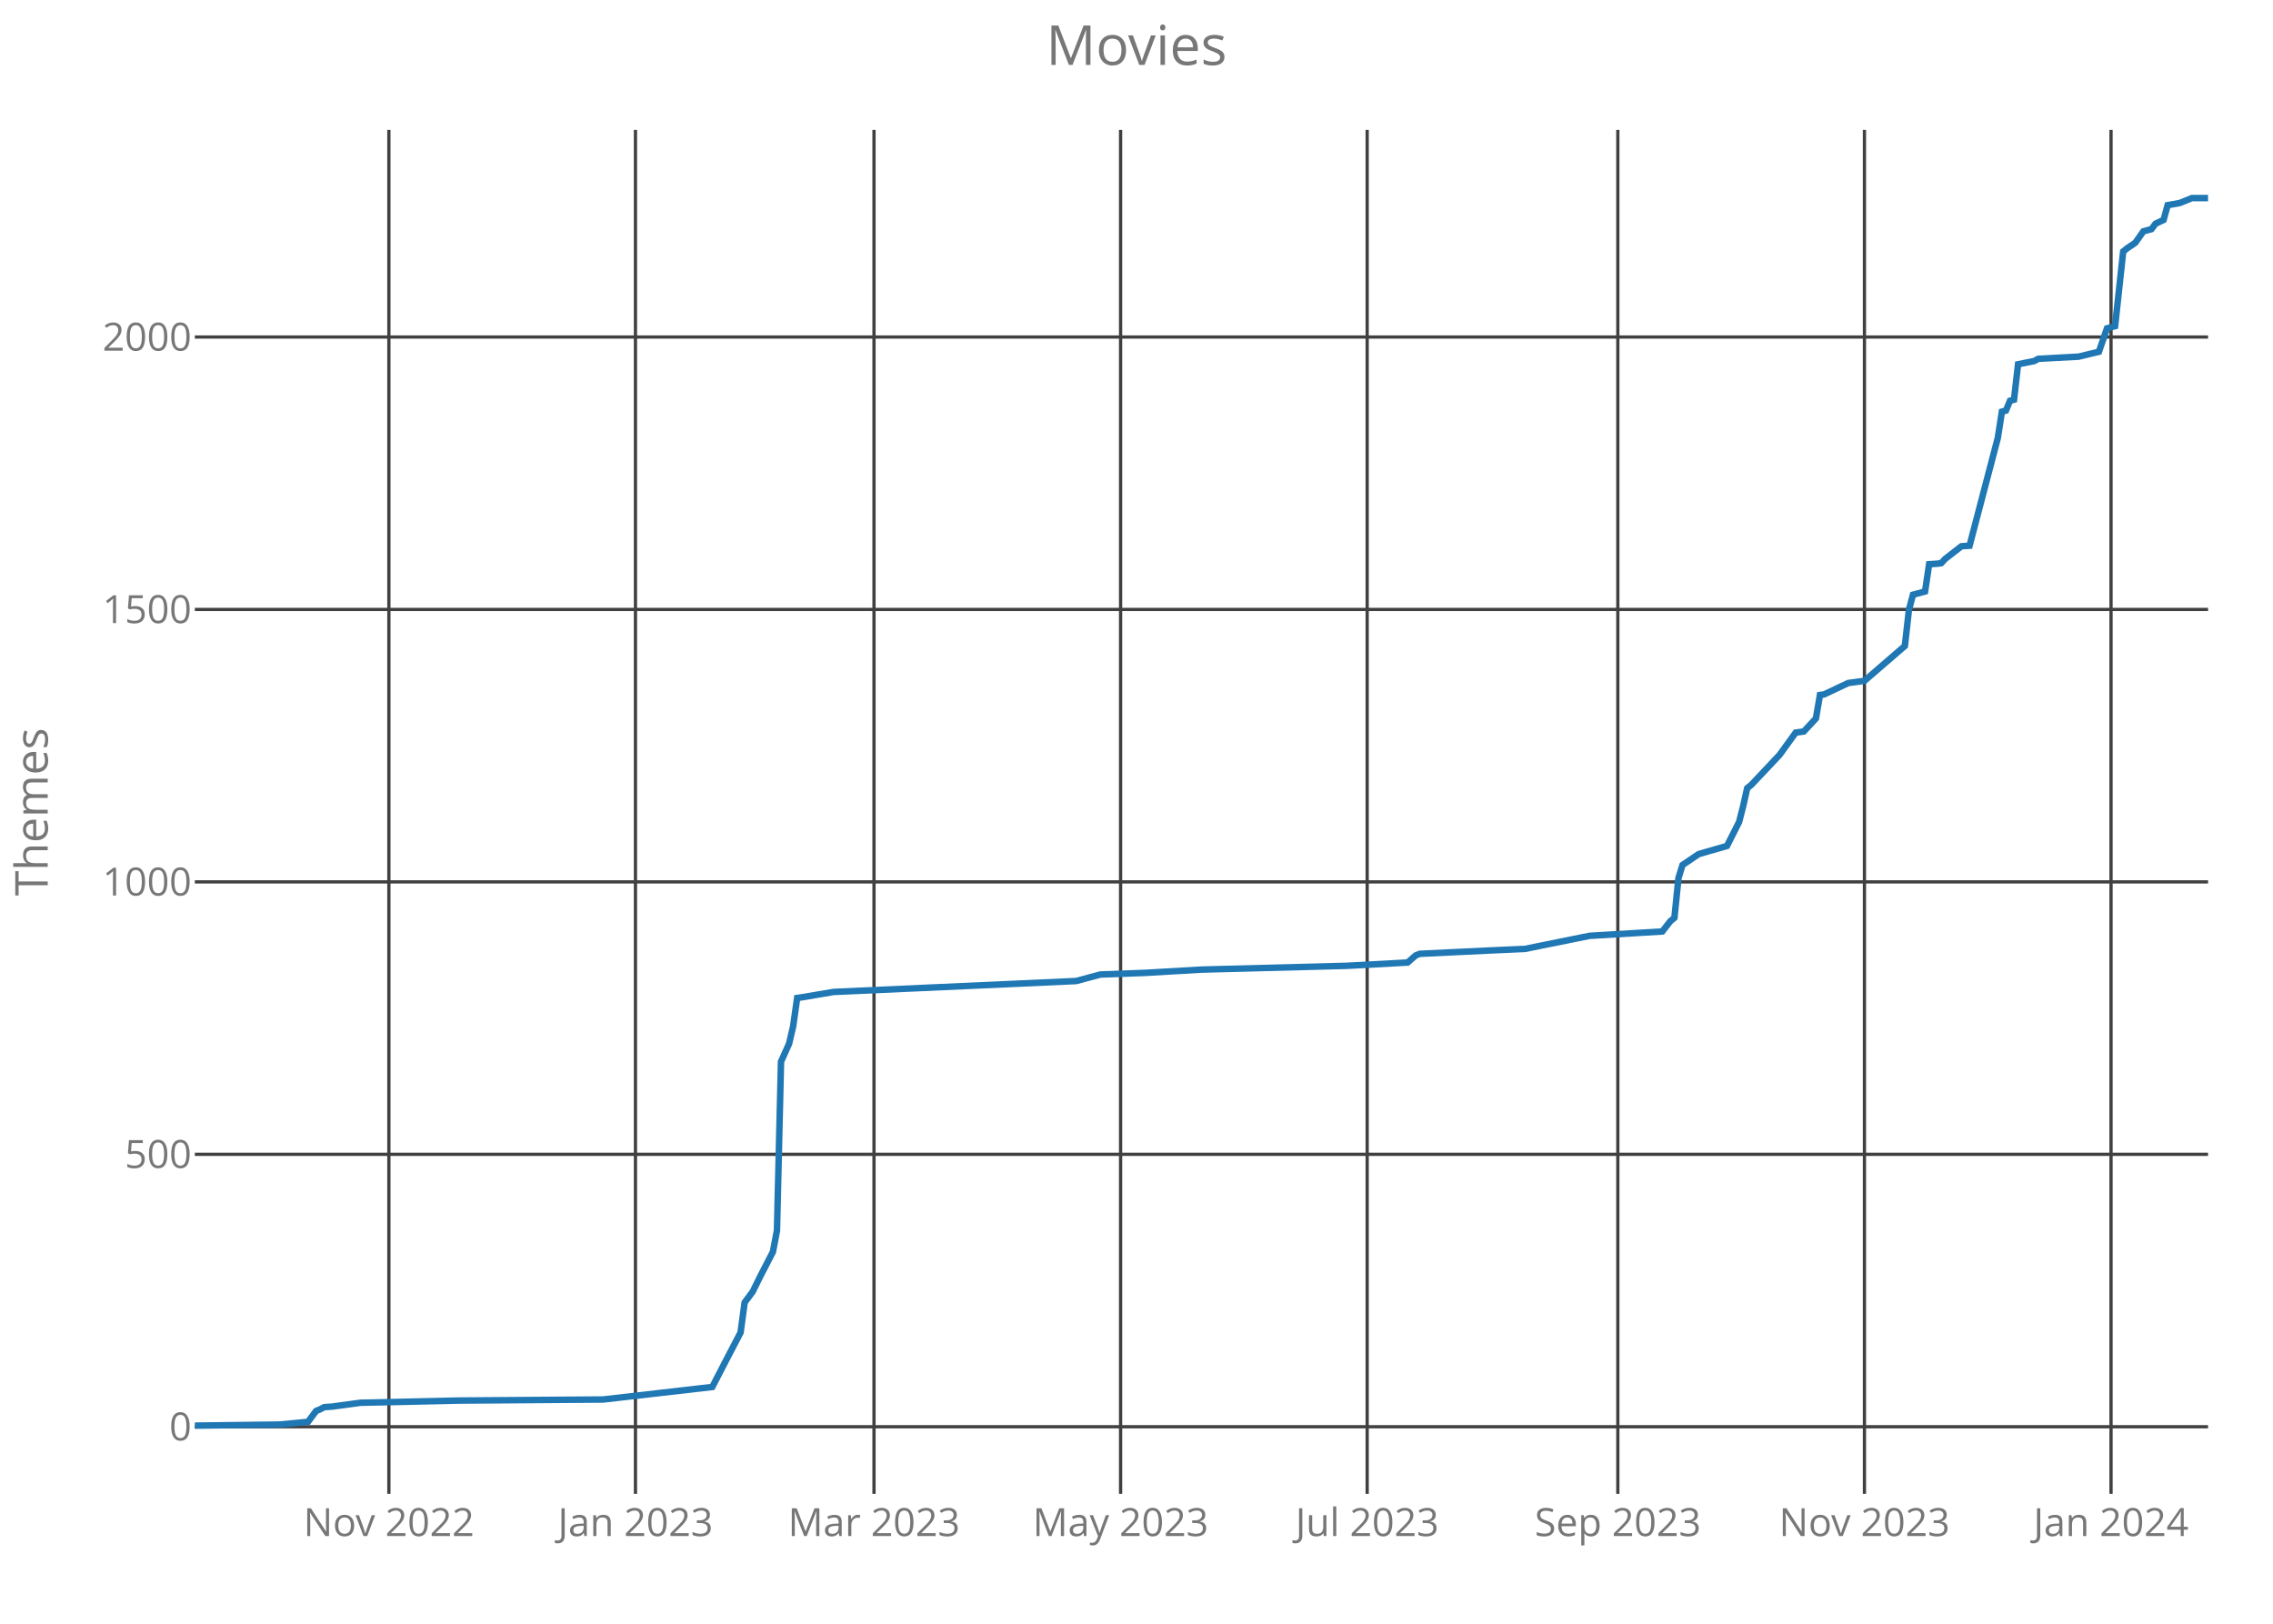
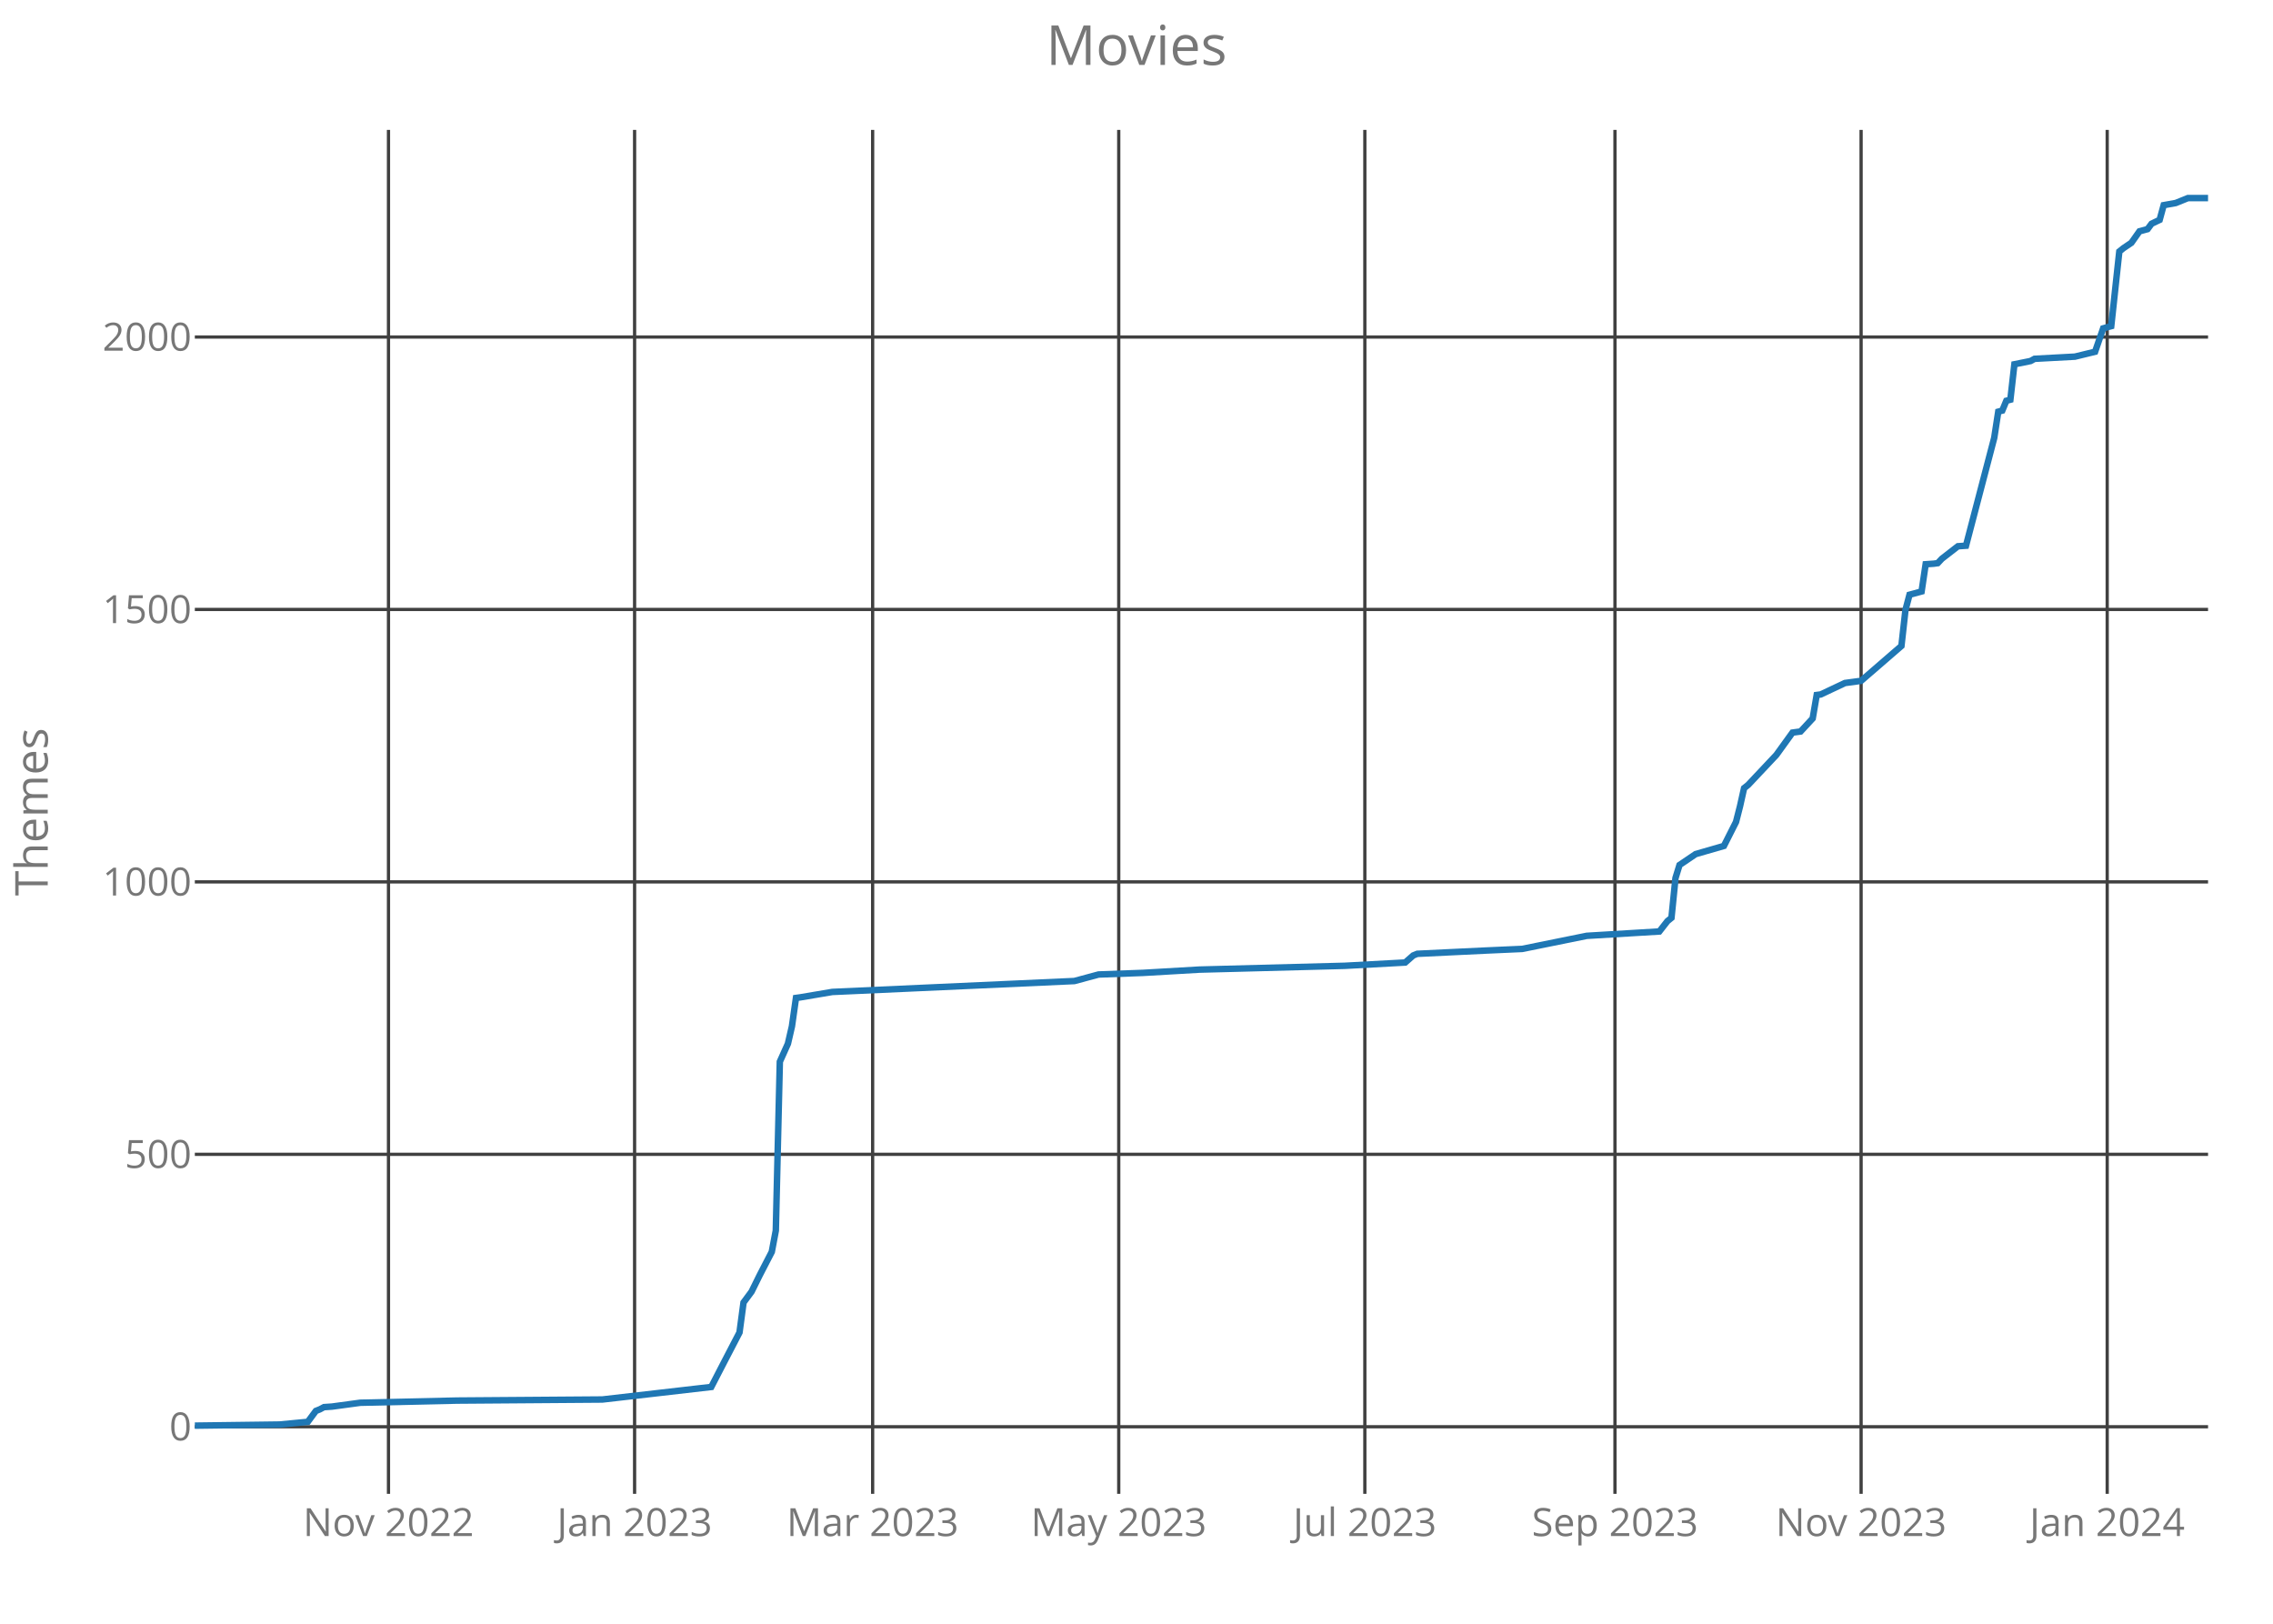
<svg xmlns="http://www.w3.org/2000/svg" class="main-svg" width="700" height="500" style="" viewBox="0 0 700 500">
  <rect x="0" y="0" width="700" height="500" style="fill: rgb(0, 0, 0); fill-opacity: 0;" />
-   <defs id="defs-1f5a45">
+   <defs id="defs-d3f7e9">
    <g class="clips">
-       <clipPath id="clip1f5a45xyplot" class="plotclip">
+       <clipPath id="clipd3f7e9xyplot" class="plotclip">
        <rect width="620" height="420" />
      </clipPath>
-       <clipPath class="axesclip" id="clip1f5a45x">
+       <clipPath class="axesclip" id="clipd3f7e9x">
        <rect x="60" y="0" width="620" height="500" />
      </clipPath>
-       <clipPath class="axesclip" id="clip1f5a45y">
+       <clipPath class="axesclip" id="clipd3f7e9y">
        <rect x="0" y="40" width="700" height="420" />
      </clipPath>
-       <clipPath class="axesclip" id="clip1f5a45xy">
+       <clipPath class="axesclip" id="clipd3f7e9xy">
        <rect x="60" y="40" width="620" height="420" />
      </clipPath>
    </g>
    <g class="gradients" />
  </defs>
  <g class="bglayer">
    <rect class="bg" x="60" y="40" width="620" height="420" style="fill: rgb(0, 0, 0); fill-opacity: 0; stroke-width: 0;" />
  </g>
  <g class="layer-below">
    <g class="imagelayer" />
    <g class="shapelayer" />
  </g>
  <g class="cartesianlayer">
    <g class="subplot xy">
      <g class="layer-subplot">
        <g class="shapelayer" />
        <g class="imagelayer" />
      </g>
      <g class="gridlayer">
        <g class="x">
-           <path class="xgrid crisp" transform="translate(119.76,0)" d="M0,40v420" style="stroke: rgb(64, 64, 64); stroke-opacity: 1; stroke-width: 1px;" />
-           <path class="xgrid crisp" transform="translate(195.7,0)" d="M0,40v420" style="stroke: rgb(64, 64, 64); stroke-opacity: 1; stroke-width: 1px;" />
-           <path class="xgrid crisp" transform="translate(269.16,0)" d="M0,40v420" style="stroke: rgb(64, 64, 64); stroke-opacity: 1; stroke-width: 1px;" />
-           <path class="xgrid crisp" transform="translate(345.1,0)" d="M0,40v420" style="stroke: rgb(64, 64, 64); stroke-opacity: 1; stroke-width: 1px;" />
-           <path class="xgrid crisp" transform="translate(421.04,0)" d="M0,40v420" style="stroke: rgb(64, 64, 64); stroke-opacity: 1; stroke-width: 1px;" />
-           <path class="xgrid crisp" transform="translate(498.23,0)" d="M0,40v420" style="stroke: rgb(64, 64, 64); stroke-opacity: 1; stroke-width: 1px;" />
-           <path class="xgrid crisp" transform="translate(574.18,0)" d="M0,40v420" style="stroke: rgb(64, 64, 64); stroke-opacity: 1; stroke-width: 1px;" />
-           <path class="xgrid crisp" transform="translate(650.12,0)" d="M0,40v420" style="stroke: rgb(64, 64, 64); stroke-opacity: 1; stroke-width: 1px;" />
+           <path class="xgrid crisp" transform="translate(119.64,0)" d="M0,40v420" style="stroke: rgb(64, 64, 64); stroke-opacity: 1; stroke-width: 1px;" />
+           <path class="xgrid crisp" transform="translate(195.43,0)" d="M0,40v420" style="stroke: rgb(64, 64, 64); stroke-opacity: 1; stroke-width: 1px;" />
+           <path class="xgrid crisp" transform="translate(268.74,0)" d="M0,40v420" style="stroke: rgb(64, 64, 64); stroke-opacity: 1; stroke-width: 1px;" />
+           <path class="xgrid crisp" transform="translate(344.53,0)" d="M0,40v420" style="stroke: rgb(64, 64, 64); stroke-opacity: 1; stroke-width: 1px;" />
+           <path class="xgrid crisp" transform="translate(420.32,0)" d="M0,40v420" style="stroke: rgb(64, 64, 64); stroke-opacity: 1; stroke-width: 1px;" />
+           <path class="xgrid crisp" transform="translate(497.35,0)" d="M0,40v420" style="stroke: rgb(64, 64, 64); stroke-opacity: 1; stroke-width: 1px;" />
+           <path class="xgrid crisp" transform="translate(573.15,0)" d="M0,40v420" style="stroke: rgb(64, 64, 64); stroke-opacity: 1; stroke-width: 1px;" />
+           <path class="xgrid crisp" transform="translate(648.94,0)" d="M0,40v420" style="stroke: rgb(64, 64, 64); stroke-opacity: 1; stroke-width: 1px;" />
        </g>
        <g class="y">
          <path class="ygrid crisp" transform="translate(0,439.34)" d="M60,0h620" style="stroke: rgb(64, 64, 64); stroke-opacity: 1; stroke-width: 1px;" />
          <path class="ygrid crisp" transform="translate(0,355.45)" d="M60,0h620" style="stroke: rgb(64, 64, 64); stroke-opacity: 1; stroke-width: 1px;" />
          <path class="ygrid crisp" transform="translate(0,271.56)" d="M60,0h620" style="stroke: rgb(64, 64, 64); stroke-opacity: 1; stroke-width: 1px;" />
          <path class="ygrid crisp" transform="translate(0,187.67)" d="M60,0h620" style="stroke: rgb(64, 64, 64); stroke-opacity: 1; stroke-width: 1px;" />
          <path class="ygrid crisp" transform="translate(0,103.78)" d="M60,0h620" style="stroke: rgb(64, 64, 64); stroke-opacity: 1; stroke-width: 1px;" />
        </g>
      </g>
      <g class="zerolinelayer" />
      <path class="xlines-below crisp" d="M0,0" style="fill: none;" />
      <path class="ylines-below crisp" d="M0,0" style="fill: none;" />
      <g class="overlines-below" />
      <g class="xaxislayer-below">
        <g class="xtick">
-           <text text-anchor="middle" x="0" y="473" transform="translate(119.76,0)" style="font-family: 'Open Sans'; font-size: 12px; fill: rgb(119, 119, 119); fill-opacity: 1; white-space: pre;">Nov 2022</text>
+           <text text-anchor="middle" x="0" y="473" transform="translate(119.64,0)" style="font-family: 'Open Sans'; font-size: 12px; fill: rgb(119, 119, 119); fill-opacity: 1; white-space: pre;">Nov 2022</text>
        </g>
        <g class="xtick">
-           <text text-anchor="middle" x="0" y="473" transform="translate(195.7,0)" style="font-family: 'Open Sans'; font-size: 12px; fill: rgb(119, 119, 119); fill-opacity: 1; white-space: pre;">Jan 2023</text>
+           <text text-anchor="middle" x="0" y="473" transform="translate(195.43,0)" style="font-family: 'Open Sans'; font-size: 12px; fill: rgb(119, 119, 119); fill-opacity: 1; white-space: pre;">Jan 2023</text>
        </g>
        <g class="xtick">
-           <text text-anchor="middle" x="0" y="473" transform="translate(269.16,0)" style="font-family: 'Open Sans'; font-size: 12px; fill: rgb(119, 119, 119); fill-opacity: 1; white-space: pre;">Mar 2023</text>
+           <text text-anchor="middle" x="0" y="473" transform="translate(268.74,0)" style="font-family: 'Open Sans'; font-size: 12px; fill: rgb(119, 119, 119); fill-opacity: 1; white-space: pre;">Mar 2023</text>
        </g>
        <g class="xtick">
-           <text text-anchor="middle" x="0" y="473" transform="translate(345.1,0)" style="font-family: 'Open Sans'; font-size: 12px; fill: rgb(119, 119, 119); fill-opacity: 1; white-space: pre;">May 2023</text>
+           <text text-anchor="middle" x="0" y="473" transform="translate(344.53,0)" style="font-family: 'Open Sans'; font-size: 12px; fill: rgb(119, 119, 119); fill-opacity: 1; white-space: pre;">May 2023</text>
        </g>
        <g class="xtick">
-           <text text-anchor="middle" x="0" y="473" transform="translate(421.04,0)" style="font-family: 'Open Sans'; font-size: 12px; fill: rgb(119, 119, 119); fill-opacity: 1; white-space: pre;">Jul 2023</text>
+           <text text-anchor="middle" x="0" y="473" transform="translate(420.32,0)" style="font-family: 'Open Sans'; font-size: 12px; fill: rgb(119, 119, 119); fill-opacity: 1; white-space: pre;">Jul 2023</text>
        </g>
        <g class="xtick">
-           <text text-anchor="middle" x="0" y="473" transform="translate(498.23,0)" style="font-family: 'Open Sans'; font-size: 12px; fill: rgb(119, 119, 119); fill-opacity: 1; white-space: pre;">Sep 2023</text>
+           <text text-anchor="middle" x="0" y="473" transform="translate(497.35,0)" style="font-family: 'Open Sans'; font-size: 12px; fill: rgb(119, 119, 119); fill-opacity: 1; white-space: pre;">Sep 2023</text>
        </g>
        <g class="xtick">
-           <text text-anchor="middle" x="0" y="473" transform="translate(574.18,0)" style="font-family: 'Open Sans'; font-size: 12px; fill: rgb(119, 119, 119); fill-opacity: 1; white-space: pre;">Nov 2023</text>
+           <text text-anchor="middle" x="0" y="473" transform="translate(573.15,0)" style="font-family: 'Open Sans'; font-size: 12px; fill: rgb(119, 119, 119); fill-opacity: 1; white-space: pre;">Nov 2023</text>
        </g>
        <g class="xtick">
-           <text text-anchor="middle" x="0" y="473" transform="translate(650.12,0)" style="font-family: 'Open Sans'; font-size: 12px; fill: rgb(119, 119, 119); fill-opacity: 1; white-space: pre;">Jan 2024</text>
+           <text text-anchor="middle" x="0" y="473" transform="translate(648.94,0)" style="font-family: 'Open Sans'; font-size: 12px; fill: rgb(119, 119, 119); fill-opacity: 1; white-space: pre;">Jan 2024</text>
        </g>
      </g>
      <g class="yaxislayer-below">
        <g class="ytick">
          <text text-anchor="end" x="59" y="4.2" transform="translate(0,439.34)" style="font-family: 'Open Sans'; font-size: 12px; fill: rgb(119, 119, 119); fill-opacity: 1; white-space: pre;">0</text>
        </g>
        <g class="ytick">
          <text text-anchor="end" x="59" y="4.2" transform="translate(0,355.45)" style="font-family: 'Open Sans'; font-size: 12px; fill: rgb(119, 119, 119); fill-opacity: 1; white-space: pre;">500</text>
        </g>
        <g class="ytick">
          <text text-anchor="end" x="59" y="4.2" transform="translate(0,271.56)" style="font-family: 'Open Sans'; font-size: 12px; fill: rgb(119, 119, 119); fill-opacity: 1; white-space: pre;">1000</text>
        </g>
        <g class="ytick">
          <text text-anchor="end" x="59" y="4.2" transform="translate(0,187.67)" style="font-family: 'Open Sans'; font-size: 12px; fill: rgb(119, 119, 119); fill-opacity: 1; white-space: pre;">1500</text>
        </g>
        <g class="ytick">
          <text text-anchor="end" x="59" y="4.2" transform="translate(0,103.78)" style="font-family: 'Open Sans'; font-size: 12px; fill: rgb(119, 119, 119); fill-opacity: 1; white-space: pre;">2000</text>
        </g>
      </g>
      <g class="overaxes-below" />
-       <g class="plot" transform="translate(60,40)" clip-path="url('#clip1f5a45xyplot')">
+       <g class="plot" transform="translate(60,40)" clip-path="url('#clipd3f7e9xyplot')">
        <g class="scatterlayer mlayer">
-           <g class="trace scatter traceb1babe" style="stroke-miterlimit: 2; opacity: 1;">
+           <g class="trace scatter traced6c7db" style="stroke-miterlimit: 2; opacity: 1;">
            <g class="fills" />
            <g class="errorbars" />
            <g class="lines">
-               <path class="js-line" d="M0,399L26.14,398.66L34.86,397.83L37.35,394.47L38.59,393.97L39.84,393.3L42.33,393.13L51.04,391.95L80.92,391.28L125.74,390.95L159.36,387.09L163.09,379.87L168.07,370.31L169.32,361.08L171.81,357.73L174.3,352.69L178.03,345.48L179.28,338.94L180.52,286.93L183.01,281.39L184.26,276.02L185.5,267.3L186.75,267.13L196.71,265.45L271.41,262.09L278.88,260.08L292.57,259.58L310,258.57L354.82,257.4L373.49,256.39L375.98,254.21L377.23,253.71L398.39,252.7L409.6,252.2L429.52,248.17L451.93,246.83L454.42,243.64L455.66,242.63L456.91,230.38L458.15,226.36L459.4,225.52L463.13,223L471.85,220.49L475.58,213.1L476.83,208.24L478.07,202.7L479.32,201.7L488.03,192.47L493.01,185.59L495.5,185.25L499.24,181.23L500.48,174.01L501.73,173.84L509.2,170.32L514.18,169.65L526.63,158.91L527.87,147.84L529.12,143.14L532.85,142.13L534.1,133.75L536.59,133.58L537.83,133.41L539.08,132.07L544.06,128.21L546.55,128.04L555.26,94.82L556.51,86.77L557.75,86.43L559,83.41L560.24,83.08L561.49,72.17L566.47,71.17L567.71,70.49L580.16,69.82L586.39,68.31L588.88,61.1L591.37,60.43L593.86,37.44L595.1,36.44L597.59,34.76L600.08,31.23L602.57,30.56L603.82,28.89L606.31,27.71L607.55,23.18L611.29,22.51L615.02,21L620,21" style="vector-effect: non-scaling-stroke; fill: none; stroke: rgb(31, 119, 180); stroke-opacity: 1; stroke-width: 2px; opacity: 1;" />
+               <path class="js-line" d="M0,399L26.09,398.66L34.79,397.83L37.27,394.47L38.52,393.97L39.76,393.3L42.24,393.13L50.94,391.95L80.76,391.28L125.49,390.95L159.04,387.09L162.77,379.87L167.74,370.31L168.98,361.08L171.46,357.73L173.95,352.69L177.68,345.48L178.92,338.94L180.16,286.93L182.65,281.39L183.89,276.02L185.13,267.3L186.37,267.13L196.31,265.45L270.86,262.09L278.32,260.08L291.98,259.58L309.38,258.57L354.11,257.4L372.75,256.39L375.23,254.21L376.47,253.71L397.6,252.7L408.78,252.2L428.66,248.17L451.02,246.83L453.51,243.64L454.75,242.63L455.99,230.38L457.23,226.36L458.48,225.52L462.2,223L470.9,220.49L474.63,213.1L475.87,208.24L477.11,202.7L478.36,201.7L487.05,192.47L492.02,185.59L494.51,185.25L498.24,181.23L499.48,174.01L500.72,173.84L508.18,170.32L513.15,169.65L525.57,158.91L526.81,147.84L528.06,143.14L531.78,142.13L533.03,133.75L535.51,133.58L536.75,133.41L538,132.07L542.97,128.21L545.45,128.04L554.15,94.82L555.39,86.77L556.63,86.43L557.88,83.41L559.12,83.08L560.36,72.17L565.33,71.17L566.57,70.49L579,69.82L585.21,68.31L587.7,61.1L590.18,60.43L592.67,37.44L593.91,36.44L596.39,34.76L598.88,31.23L601.36,30.56L602.61,28.89L605.09,27.71L606.33,23.18L610.06,22.51L613.79,21L620,21" style="vector-effect: non-scaling-stroke; fill: none; stroke: rgb(31, 119, 180); stroke-opacity: 1; stroke-width: 2px; opacity: 1;" />
            </g>
            <g class="points" />
            <g class="text" />
          </g>
        </g>
      </g>
      <g class="overplot" />
      <path class="xlines-above" />
      <path class="ylines-above" />
      <g class="overlines-above" />
      <g class="xaxislayer-above" />
      <g class="yaxislayer-above" />
      <g class="overaxes-above" />
    </g>
  </g>
  <g class="polarlayer" />
  <g class="ternarylayer" />
  <g class="geolayer" />
  <g class="funnelarealayer" />
  <g class="pielayer" />
  <g class="treemaplayer" />
  <g class="sunburstlayer" />
  <g class="glimages" />
-   <defs id="topdefs-1f5a45">
+   <defs id="topdefs-d3f7e9">
    <g class="clips" />
  </defs>
  <g class="layer-above">
    <g class="imagelayer" />
    <g class="shapelayer" />
  </g>
  <g class="infolayer">
    <g class="g-gtitle">
      <text class="gtitle" x="350" y="20" text-anchor="middle" dy="0em" style="font-family: 'Open Sans'; font-size: 17px; fill: rgb(119, 119, 119); opacity: 1; font-weight: normal; white-space: pre;">Movies</text>
    </g>
    <g class="g-xtitle" />
    <g class="g-ytitle">
      <text class="ytitle" transform="rotate(-90,14.7,250)" x="14.7" y="250" text-anchor="middle" style="font-family: 'Open Sans'; font-size: 14px; fill: rgb(119, 119, 119); opacity: 1; font-weight: normal; white-space: pre;">Themes</text>
    </g>
  </g>
</svg>
